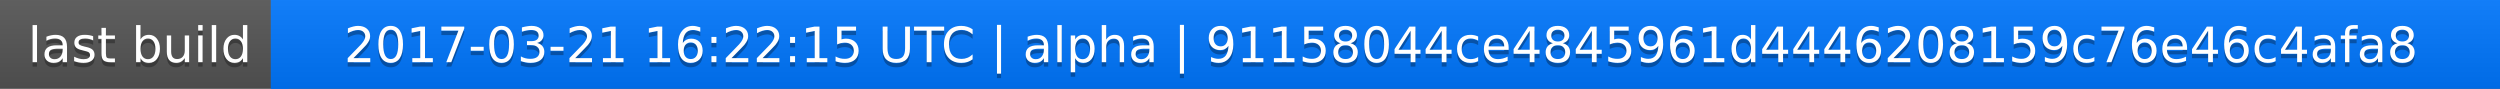
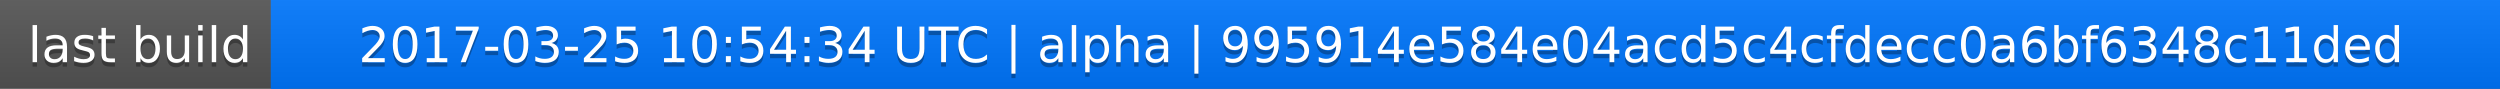
<svg xmlns="http://www.w3.org/2000/svg" width="563" height="20">
  <linearGradient id="a" x2="0" y2="100%">
    <stop offset="0" stop-color="#bbb" stop-opacity=".1" />
    <stop offset="1" stop-opacity=".1" />
  </linearGradient>
  <rect rx="0" width="563" height="20" fill="#555" />
  <rect rx="0" x="61" width="502" height="20" fill="#07f" />
  <path fill="#07f" d="M61 0h4v20h-4z" />
  <rect rx="0" width="563" height="20" fill="url(#a)" />
  <g fill="#fff" text-anchor="middle" font-family="DejaVu Sans,Verdana,Geneva,sans-serif" font-size="11">
    <text x="31.5" y="15" fill="#010101" fill-opacity=".3">last build</text>
    <text x="31.5" y="14">last build</text>
-     <text x="311" y="15" fill="#010101" fill-opacity=".3">2017-03-21 16:22:15 UTC | alpha | 91158044ce4845961d4446208159c76e46c4afa8</text>
-     <text x="311" y="14">2017-03-21 16:22:15 UTC | alpha | 91158044ce4845961d4446208159c76e46c4afa8</text>
+     <text x="311" y="15" fill="#010101" fill-opacity=".3">2017-03-25 10:54:34 UTC | alpha | 995914e584e04acd5c4cfdecc0a6bf6348c11ded</text>
+     <text x="311" y="14">2017-03-25 10:54:34 UTC | alpha | 995914e584e04acd5c4cfdecc0a6bf6348c11ded</text>
  </g>
</svg>
